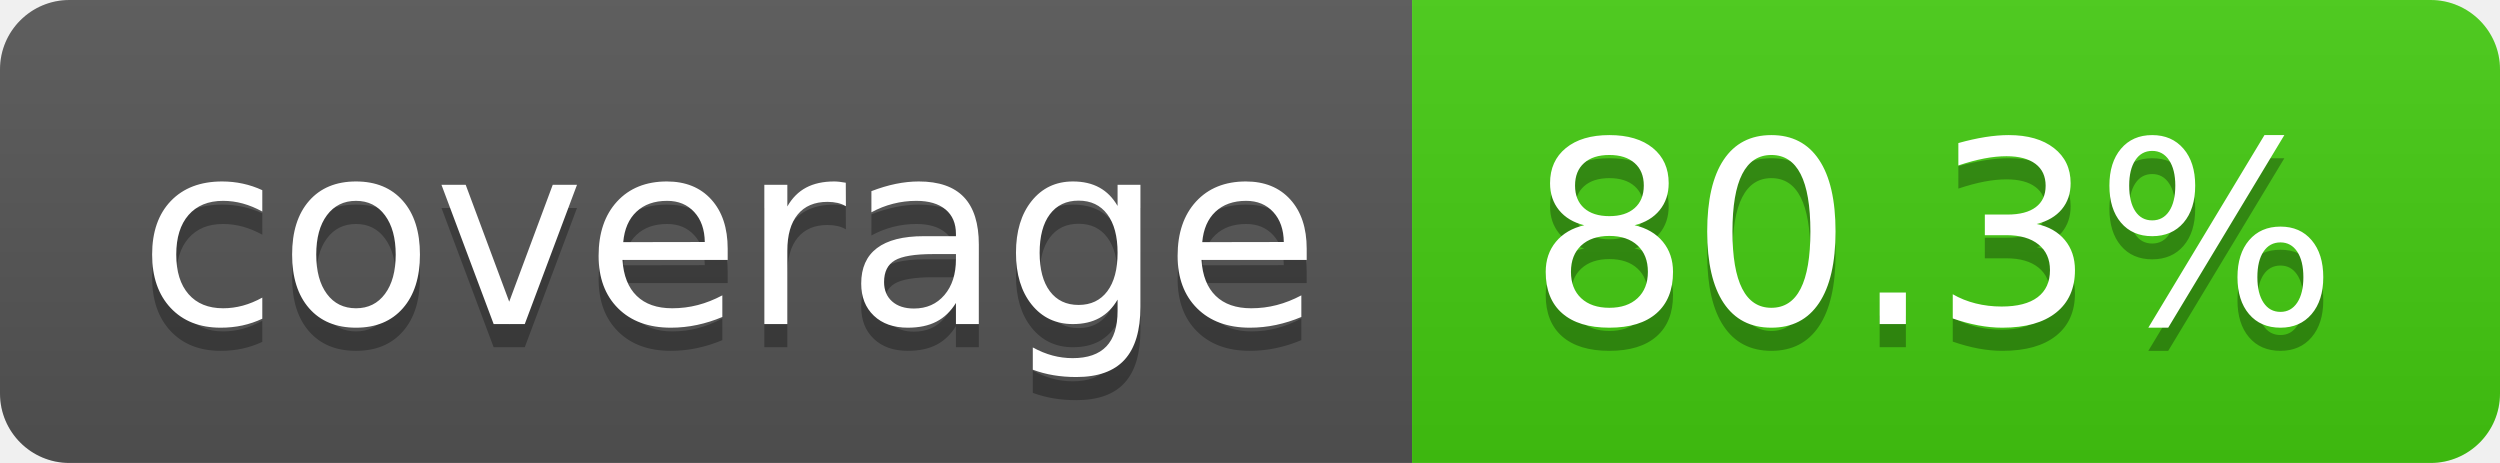
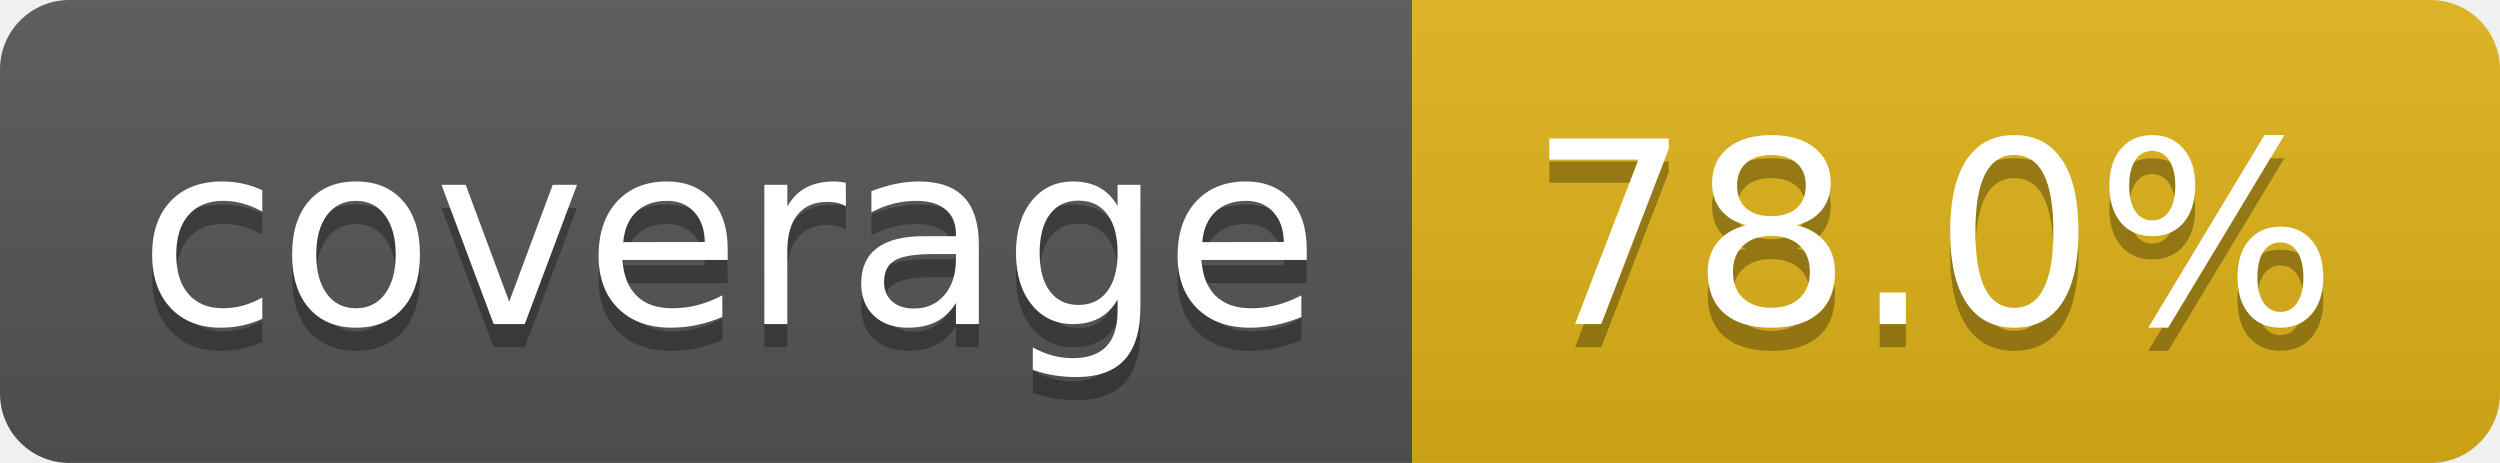
- <svg xmlns="http://www.w3.org/2000/svg" width="108" height="20" role="img" aria-label="coverage: 80.3%">
+ <svg xmlns="http://www.w3.org/2000/svg" width="108" height="20" role="img" aria-label="coverage: 78.0%">
  <linearGradient id="s" x2="0" y2="100%">
    <stop offset="0" stop-color="#bbb" stop-opacity=".1" />
    <stop offset="1" stop-opacity=".1" />
  </linearGradient>
  <clipPath id="r">
    <rect width="108" height="20" rx="3" fill="#fff" />
  </clipPath>
  <g clip-path="url(#r)">
    <rect width="61" height="20" fill="#555" />
-     <rect x="61" width="47" height="20" fill="#4c1" />
+     <rect x="61" width="47" height="20" fill="#dfb317" />
    <rect width="108" height="20" fill="url(#s)" />
  </g>
  <g fill="#fff" text-anchor="middle" font-family="Verdana,Geneva,DejaVu Sans,sans-serif" text-rendering="geometricPrecision" font-size="110">
    <text aria-hidden="true" x="315" y="150" fill="#010101" fill-opacity=".3" transform="scale(.1)" textLength="510">coverage</text>
    <text x="315" y="140" transform="scale(.1)" fill="#fff" textLength="510">coverage</text>
-     <text aria-hidden="true" x="835" y="150" fill="#010101" fill-opacity=".3" transform="scale(.1)" textLength="370">80.3%</text>
-     <text x="835" y="140" transform="scale(.1)" fill="#fff" textLength="370">80.3%</text>
+     <text aria-hidden="true" x="835" y="150" fill="#010101" fill-opacity=".3" transform="scale(.1)" textLength="370">78.0%</text>
+     <text x="835" y="140" transform="scale(.1)" fill="#fff" textLength="370">78.0%</text>
  </g>
</svg>
